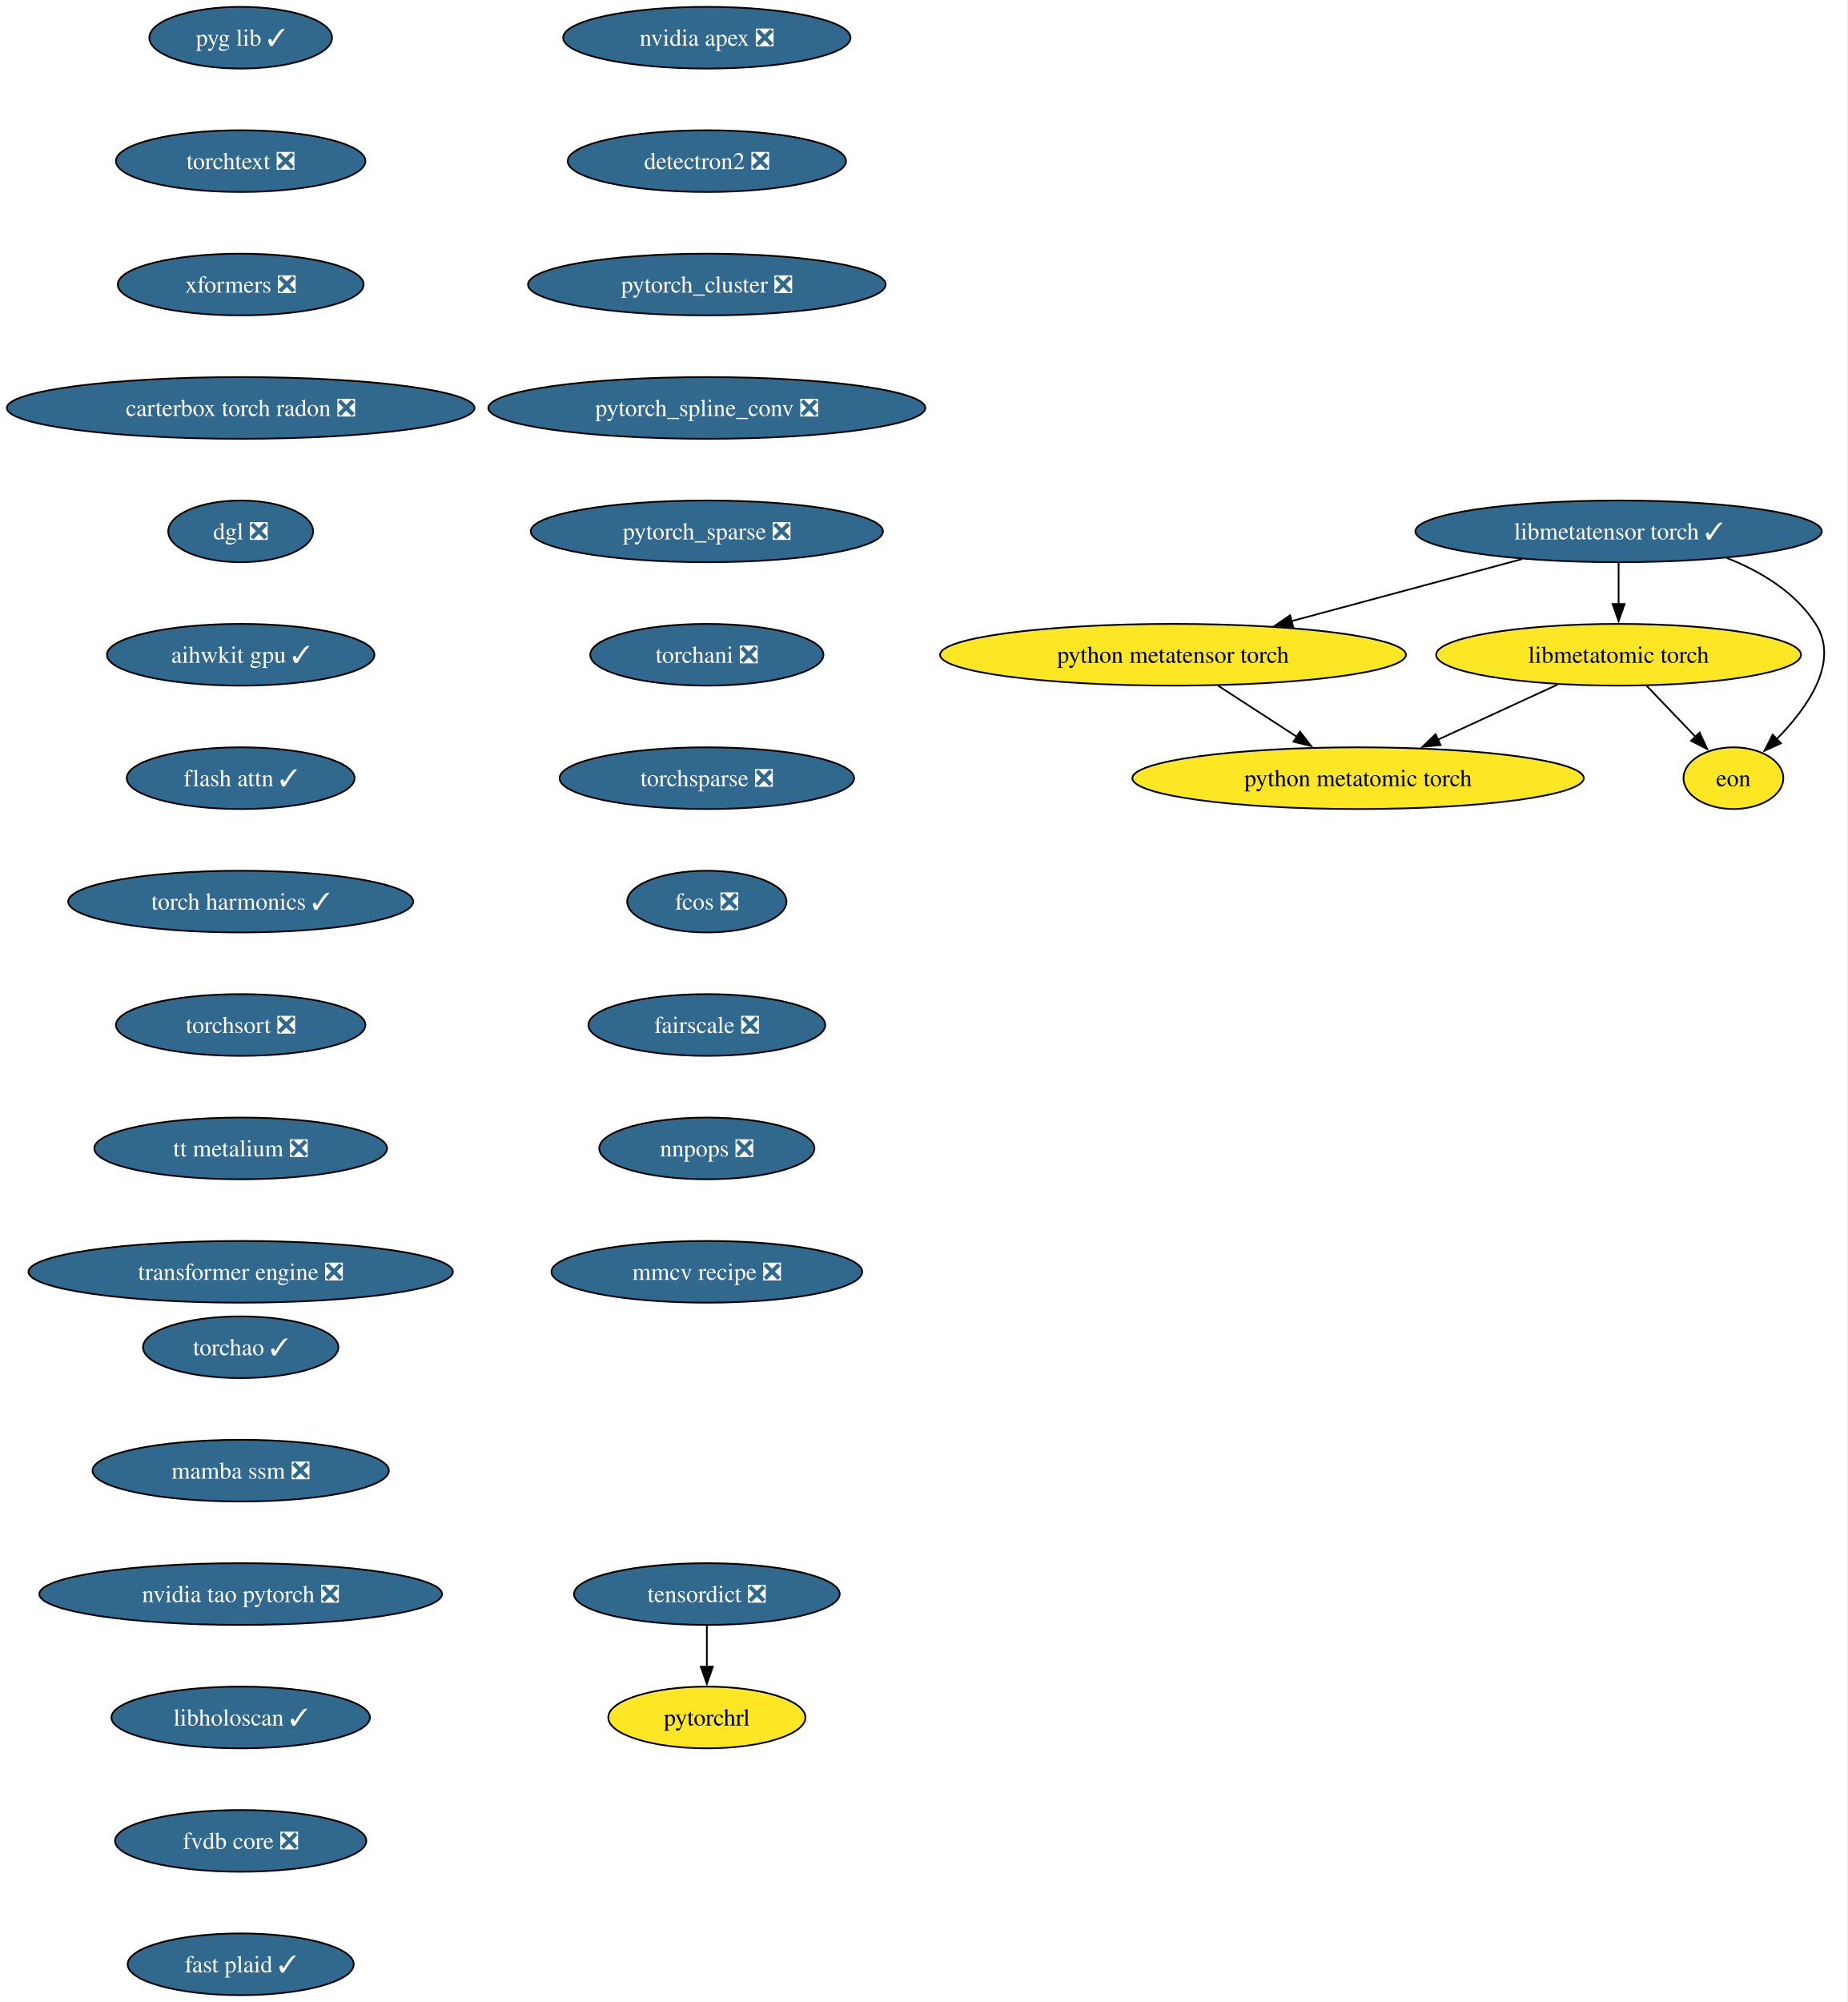
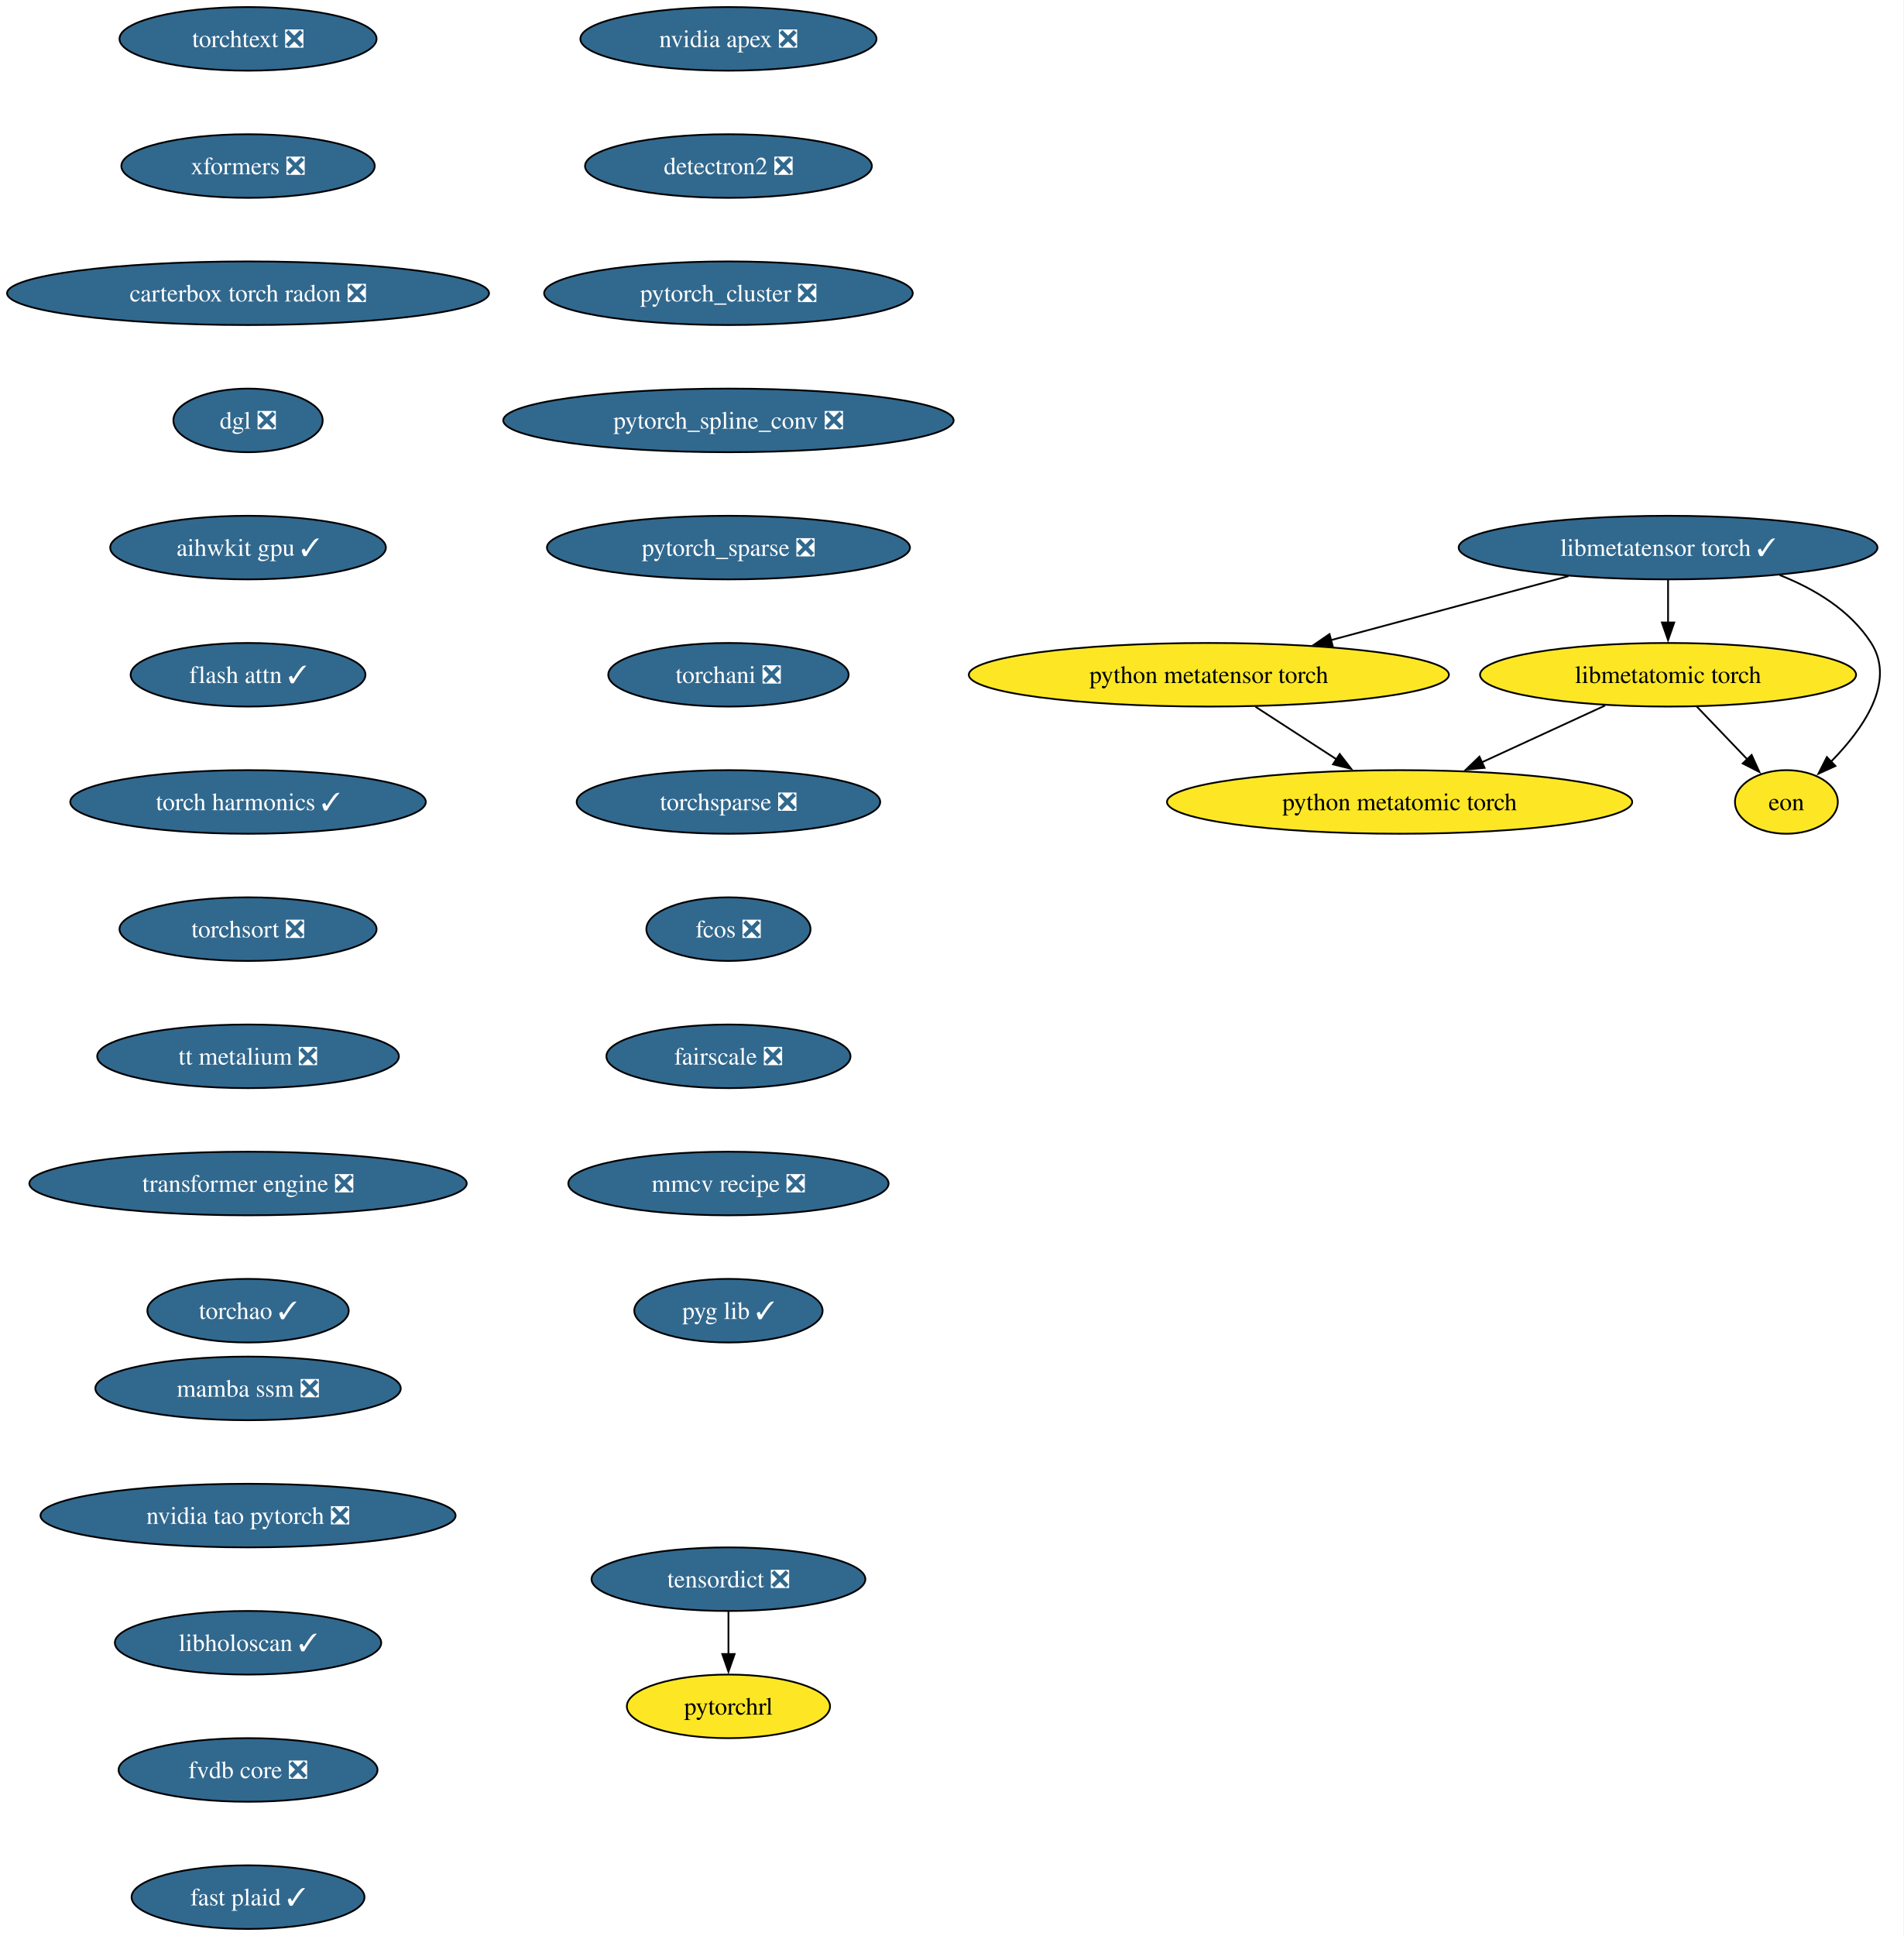
- <svg xmlns="http://www.w3.org/2000/svg" xmlns:xlink="http://www.w3.org/1999/xlink" width="1078pt" height="1168pt" viewBox="0.00 0.00 1078.00 1168.00">
-   <g id="graph0" class="graph" transform="scale(1 1) rotate(0) translate(4 1164)">
-     <polygon fill="white" stroke="none" points="-4,4 -4,-1164 1073.64,-1164 1073.64,4 -4,4" />
+ <svg xmlns="http://www.w3.org/2000/svg" xmlns:xlink="http://www.w3.org/1999/xlink" width="1078pt" height="1096pt" viewBox="0.00 0.00 1078.00 1096.00">
+   <g id="graph0" class="graph" transform="scale(1 1) rotate(0) translate(4 1092)">
+     <polygon fill="white" stroke="none" points="-4,4 -4,-1092 1073.64,-1092 1073.64,4 -4,4" />
    <g id="node1" class="node">
      <g id="a_node1">
        <a xlink:href="https://github.com/conda-forge/nvidia-apex-feedstock/pull/67" xlink:title="nvidia apex ❎">
-           <ellipse fill="#31688e" stroke="black" cx="408.44" cy="-1142" rx="83.83" ry="18" />
-           <text xml:space="preserve" text-anchor="middle" x="408.44" y="-1137.33" font-family="Times,serif" font-size="14.00" fill="white">nvidia apex ❎</text>
+           <ellipse fill="#31688e" stroke="black" cx="408.44" cy="-1070" rx="83.83" ry="18" />
+           <text xml:space="preserve" text-anchor="middle" x="408.44" y="-1065.33" font-family="Times,serif" font-size="14.00" fill="white">nvidia apex ❎</text>
        </a>
      </g>
    </g>
    <g id="node2" class="node">
      <g id="a_node2">
        <a xlink:href="https://github.com/conda-forge/detectron2-feedstock/pull/58" xlink:title="detectron2 ❎">
-           <ellipse fill="#31688e" stroke="black" cx="408.44" cy="-1070" rx="81.2" ry="18" />
-           <text xml:space="preserve" text-anchor="middle" x="408.44" y="-1065.33" font-family="Times,serif" font-size="14.00" fill="white">detectron2 ❎</text>
+           <ellipse fill="#31688e" stroke="black" cx="408.44" cy="-998" rx="81.2" ry="18" />
+           <text xml:space="preserve" text-anchor="middle" x="408.44" y="-993.33" font-family="Times,serif" font-size="14.00" fill="white">detectron2 ❎</text>
        </a>
      </g>
    </g>
    <g id="node3" class="node">
      <g id="a_node3">
        <a xlink:href="https://github.com/conda-forge/pytorch_cluster-feedstock/pull/68" xlink:title="pytorch_cluster ❎">
-           <ellipse fill="#31688e" stroke="black" cx="408.44" cy="-998" rx="104.35" ry="18" />
-           <text xml:space="preserve" text-anchor="middle" x="408.44" y="-993.33" font-family="Times,serif" font-size="14.00" fill="white">pytorch_cluster ❎</text>
+           <ellipse fill="#31688e" stroke="black" cx="408.44" cy="-926" rx="104.35" ry="18" />
+           <text xml:space="preserve" text-anchor="middle" x="408.44" y="-921.33" font-family="Times,serif" font-size="14.00" fill="white">pytorch_cluster ❎</text>
        </a>
      </g>
    </g>
    <g id="node4" class="node">
      <g id="a_node4">
        <a xlink:href="https://github.com/conda-forge/pytorch_spline_conv-feedstock/pull/50" xlink:title="pytorch_spline_conv ❎">
-           <ellipse fill="#31688e" stroke="black" cx="408.44" cy="-926" rx="127.49" ry="18" />
-           <text xml:space="preserve" text-anchor="middle" x="408.44" y="-921.33" font-family="Times,serif" font-size="14.00" fill="white">pytorch_spline_conv ❎</text>
+           <ellipse fill="#31688e" stroke="black" cx="408.44" cy="-854" rx="127.49" ry="18" />
+           <text xml:space="preserve" text-anchor="middle" x="408.44" y="-849.33" font-family="Times,serif" font-size="14.00" fill="white">pytorch_spline_conv ❎</text>
        </a>
      </g>
    </g>
    <g id="node5" class="node">
      <g id="a_node5">
        <a xlink:href="https://github.com/conda-forge/pytorch_sparse-feedstock/pull/79" xlink:title="pytorch_sparse ❎">
-           <ellipse fill="#31688e" stroke="black" cx="408.44" cy="-854" rx="102.77" ry="18" />
-           <text xml:space="preserve" text-anchor="middle" x="408.44" y="-849.33" font-family="Times,serif" font-size="14.00" fill="white">pytorch_sparse ❎</text>
+           <ellipse fill="#31688e" stroke="black" cx="408.44" cy="-782" rx="102.77" ry="18" />
+           <text xml:space="preserve" text-anchor="middle" x="408.44" y="-777.33" font-family="Times,serif" font-size="14.00" fill="white">pytorch_sparse ❎</text>
        </a>
      </g>
    </g>
    <g id="node6" class="node">
      <g id="a_node6">
        <a xlink:href="https://github.com/conda-forge/torchani-feedstock/pull/62" xlink:title="torchani ❎">
-           <ellipse fill="#31688e" stroke="black" cx="408.44" cy="-782" rx="68.04" ry="18" />
-           <text xml:space="preserve" text-anchor="middle" x="408.44" y="-777.33" font-family="Times,serif" font-size="14.00" fill="white">torchani ❎</text>
+           <ellipse fill="#31688e" stroke="black" cx="408.44" cy="-710" rx="68.04" ry="18" />
+           <text xml:space="preserve" text-anchor="middle" x="408.44" y="-705.33" font-family="Times,serif" font-size="14.00" fill="white">torchani ❎</text>
        </a>
      </g>
    </g>
    <g id="node7" class="node">
      <g id="a_node7">
        <a xlink:href="https://github.com/conda-forge/torchsparse-feedstock/pull/47" xlink:title="torchsparse ❎">
-           <ellipse fill="#31688e" stroke="black" cx="408.44" cy="-710" rx="85.93" ry="18" />
-           <text xml:space="preserve" text-anchor="middle" x="408.44" y="-705.33" font-family="Times,serif" font-size="14.00" fill="white">torchsparse ❎</text>
+           <ellipse fill="#31688e" stroke="black" cx="408.44" cy="-638" rx="85.93" ry="18" />
+           <text xml:space="preserve" text-anchor="middle" x="408.44" y="-633.33" font-family="Times,serif" font-size="14.00" fill="white">torchsparse ❎</text>
        </a>
      </g>
    </g>
    <g id="node8" class="node">
      <g id="a_node8">
        <a xlink:href="https://github.com/conda-forge/fcos-feedstock/pull/31" xlink:title="fcos ❎">
-           <ellipse fill="#31688e" stroke="black" cx="408.44" cy="-638" rx="46.47" ry="18" />
-           <text xml:space="preserve" text-anchor="middle" x="408.44" y="-633.33" font-family="Times,serif" font-size="14.00" fill="white">fcos ❎</text>
+           <ellipse fill="#31688e" stroke="black" cx="408.44" cy="-566" rx="46.47" ry="18" />
+           <text xml:space="preserve" text-anchor="middle" x="408.44" y="-561.33" font-family="Times,serif" font-size="14.00" fill="white">fcos ❎</text>
        </a>
      </g>
    </g>
    <g id="node9" class="node">
      <g id="a_node9">
        <a xlink:href="https://github.com/conda-forge/fairscale-feedstock/pull/46" xlink:title="fairscale ❎">
-           <ellipse fill="#31688e" stroke="black" cx="408.44" cy="-566" rx="69.1" ry="18" />
-           <text xml:space="preserve" text-anchor="middle" x="408.44" y="-561.33" font-family="Times,serif" font-size="14.00" fill="white">fairscale ❎</text>
+           <ellipse fill="#31688e" stroke="black" cx="408.44" cy="-494" rx="69.1" ry="18" />
+           <text xml:space="preserve" text-anchor="middle" x="408.44" y="-489.32" font-family="Times,serif" font-size="14.00" fill="white">fairscale ❎</text>
        </a>
      </g>
    </g>
    <g id="node10" class="node">
      <g id="a_node10">
-         <a xlink:href="https://github.com/conda-forge/nnpops-feedstock/pull/55" xlink:title="nnpops ❎">
-           <ellipse fill="#31688e" stroke="black" cx="408.44" cy="-494" rx="62.78" ry="18" />
-           <text xml:space="preserve" text-anchor="middle" x="408.44" y="-489.32" font-family="Times,serif" font-size="14.00" fill="white">nnpops ❎</text>
-         </a>
-       </g>
-     </g>
-     <g id="node11" class="node">
-       <g id="a_node11">
        <a xlink:href="https://github.com/conda-forge/mmcv-recipe-feedstock/pull/51" xlink:title="mmcv recipe ❎">
          <ellipse fill="#31688e" stroke="black" cx="408.44" cy="-422" rx="90.67" ry="18" />
          <text xml:space="preserve" text-anchor="middle" x="408.44" y="-417.32" font-family="Times,serif" font-size="14.00" fill="white">mmcv recipe ❎</text>
        </a>
      </g>
    </g>
+     <g id="node11" class="node">
+       <g id="a_node11">
+         <a xlink:href="https://github.com/conda-forge/pyg-lib-feedstock/pull/50" xlink:title="pyg lib ✓">
+           <ellipse fill="#31688e" stroke="black" cx="408.44" cy="-350" rx="53.31" ry="18" />
+           <text xml:space="preserve" text-anchor="middle" x="408.44" y="-345.32" font-family="Times,serif" font-size="14.00" fill="white">pyg lib ✓</text>
+         </a>
+       </g>
+     </g>
    <g id="node12" class="node">
      <g id="a_node12">
-         <a xlink:href="https://github.com/conda-forge/pyg-lib-feedstock/pull/50" xlink:title="pyg lib ✓">
-           <ellipse fill="#31688e" stroke="black" cx="136.44" cy="-1142" rx="53.31" ry="18" />
-           <text xml:space="preserve" text-anchor="middle" x="136.44" y="-1137.33" font-family="Times,serif" font-size="14.00" fill="white">pyg lib ✓</text>
-         </a>
-       </g>
-     </g>
-     <g id="node13" class="node">
-       <g id="a_node13">
        <a xlink:href="https://github.com/conda-forge/torchtext-feedstock/pull/39" xlink:title="torchtext ❎">
          <ellipse fill="#31688e" stroke="black" cx="136.44" cy="-1070" rx="72.78" ry="18" />
          <text xml:space="preserve" text-anchor="middle" x="136.44" y="-1065.33" font-family="Times,serif" font-size="14.00" fill="white">torchtext ❎</text>
        </a>
      </g>
    </g>
-     <g id="node14" class="node">
-       <g id="a_node14">
+     <g id="node13" class="node">
+       <g id="a_node13">
        <a xlink:href="https://github.com/conda-forge/xformers-feedstock/pull/72" xlink:title="xformers ❎">
          <ellipse fill="#31688e" stroke="black" cx="136.44" cy="-998" rx="71.73" ry="18" />
          <text xml:space="preserve" text-anchor="middle" x="136.44" y="-993.33" font-family="Times,serif" font-size="14.00" fill="white">xformers ❎</text>
        </a>
      </g>
    </g>
-     <g id="node15" class="node">
-       <g id="a_node15">
+     <g id="node14" class="node">
+       <g id="a_node14">
        <a xlink:href="https://github.com/conda-forge/carterbox-torch-radon-feedstock/pull/28" xlink:title="carterbox torch radon ❎">
          <ellipse fill="#31688e" stroke="black" cx="136.44" cy="-926" rx="136.44" ry="18" />
          <text xml:space="preserve" text-anchor="middle" x="136.44" y="-921.33" font-family="Times,serif" font-size="14.00" fill="white">carterbox torch radon ❎</text>
        </a>
      </g>
    </g>
-     <g id="node18" class="node">
-       <g id="a_node18">
+     <g id="node17" class="node">
+       <g id="a_node17">
        <a xlink:href="https://github.com/conda-forge/dgl-feedstock/pull/66" xlink:title="dgl ❎">
          <ellipse fill="#31688e" stroke="black" cx="136.44" cy="-854" rx="42.26" ry="18" />
          <text xml:space="preserve" text-anchor="middle" x="136.44" y="-849.33" font-family="Times,serif" font-size="14.00" fill="white">dgl ❎</text>
        </a>
      </g>
    </g>
+     <g id="node15" class="node">
+       <g id="a_node15">
+         <a xlink:href="https://github.com/conda-forge/tensordict-feedstock/pull/45" xlink:title="tensordict ❎">
+           <ellipse fill="#31688e" stroke="black" cx="408.44" cy="-198" rx="77.52" ry="18" />
+           <text xml:space="preserve" text-anchor="middle" x="408.44" y="-193.32" font-family="Times,serif" font-size="14.00" fill="white">tensordict ❎</text>
+         </a>
+       </g>
+     </g>
    <g id="node16" class="node">
      <g id="a_node16">
-         <a xlink:href="https://github.com/conda-forge/tensordict-feedstock/pull/45" xlink:title="tensordict ❎">
-           <ellipse fill="#31688e" stroke="black" cx="408.44" cy="-234" rx="77.52" ry="18" />
-           <text xml:space="preserve" text-anchor="middle" x="408.44" y="-229.32" font-family="Times,serif" font-size="14.00" fill="white">tensordict ❎</text>
-         </a>
-       </g>
-     </g>
-     <g id="node17" class="node">
-       <g id="a_node17">
        <a xlink:href="https://github.com/conda-forge/pytorchrl-feedstock" xlink:title="pytorchrl">
-           <ellipse fill="#fde725" stroke="black" cx="408.44" cy="-162" rx="57.52" ry="18" />
-           <text xml:space="preserve" text-anchor="middle" x="408.44" y="-157.32" font-family="Times,serif" font-size="14.00">pytorchrl</text>
-         </a>
-       </g>
-     </g>
-     <g id="edge14" class="edge">
-       <path fill="none" stroke="black" d="M408.44,-215.7C408.44,-208.41 408.44,-199.73 408.44,-191.54" />
-       <polygon fill="black" stroke="black" points="411.94,-191.62 408.44,-181.62 404.94,-191.62 411.94,-191.62" />
-     </g>
-     <g id="node19" class="node">
-       <g id="a_node19">
+           <ellipse fill="#fde725" stroke="black" cx="408.44" cy="-126" rx="57.52" ry="18" />
+           <text xml:space="preserve" text-anchor="middle" x="408.44" y="-121.33" font-family="Times,serif" font-size="14.00">pytorchrl</text>
+         </a>
+       </g>
+     </g>
+     <g id="edge13" class="edge">
+       <path fill="none" stroke="black" d="M408.44,-179.7C408.44,-172.41 408.44,-163.73 408.44,-155.54" />
+       <polygon fill="black" stroke="black" points="411.94,-155.62 408.44,-145.62 404.94,-155.62 411.94,-155.62" />
+     </g>
+     <g id="node18" class="node">
+       <g id="a_node18">
        <a xlink:href="https://github.com/conda-forge/aihwkit-gpu-feedstock/pull/35" xlink:title="aihwkit gpu ✓">
          <ellipse fill="#31688e" stroke="black" cx="136.44" cy="-782" rx="78.04" ry="18" />
          <text xml:space="preserve" text-anchor="middle" x="136.44" y="-777.33" font-family="Times,serif" font-size="14.00" fill="white">aihwkit gpu ✓</text>
        </a>
      </g>
    </g>
-     <g id="node20" class="node">
-       <g id="a_node20">
+     <g id="node19" class="node">
+       <g id="a_node19">
        <a xlink:href="https://github.com/conda-forge/flash-attn-feedstock/pull/47" xlink:title="flash attn ✓">
          <ellipse fill="#31688e" stroke="black" cx="136.44" cy="-710" rx="66.47" ry="18" />
          <text xml:space="preserve" text-anchor="middle" x="136.44" y="-705.33" font-family="Times,serif" font-size="14.00" fill="white">flash attn ✓</text>
        </a>
      </g>
    </g>
-     <g id="node21" class="node">
-       <g id="a_node21">
+     <g id="node20" class="node">
+       <g id="a_node20">
        <a xlink:href="https://github.com/conda-forge/torch-harmonics-feedstock/pull/26" xlink:title="torch harmonics ✓">
          <ellipse fill="#31688e" stroke="black" cx="136.44" cy="-638" rx="100.66" ry="18" />
          <text xml:space="preserve" text-anchor="middle" x="136.44" y="-633.33" font-family="Times,serif" font-size="14.00" fill="white">torch harmonics ✓</text>
        </a>
      </g>
    </g>
-     <g id="node27" class="node">
-       <g id="a_node27">
+     <g id="node26" class="node">
+       <g id="a_node26">
        <a xlink:href="https://github.com/conda-forge/torchsort-feedstock/pull/16" xlink:title="torchsort ❎">
          <ellipse fill="#31688e" stroke="black" cx="136.44" cy="-566" rx="72.78" ry="18" />
          <text xml:space="preserve" text-anchor="middle" x="136.44" y="-561.33" font-family="Times,serif" font-size="14.00" fill="white">torchsort ❎</text>
        </a>
      </g>
    </g>
+     <g id="node21" class="node">
+       <g id="a_node21">
+         <a xlink:href="https://github.com/conda-forge/libmetatensor-torch-feedstock/pull/39" xlink:title="libmetatensor torch ✓">
+           <ellipse fill="#31688e" stroke="black" cx="940.44" cy="-782" rx="118.55" ry="18" />
+           <text xml:space="preserve" text-anchor="middle" x="940.44" y="-777.33" font-family="Times,serif" font-size="14.00" fill="white">libmetatensor torch ✓</text>
+         </a>
+       </g>
+     </g>
    <g id="node22" class="node">
      <g id="a_node22">
-         <a xlink:href="https://github.com/conda-forge/libmetatensor-torch-feedstock/pull/39" xlink:title="libmetatensor torch ✓">
-           <ellipse fill="#31688e" stroke="black" cx="940.44" cy="-854" rx="118.55" ry="18" />
-           <text xml:space="preserve" text-anchor="middle" x="940.44" y="-849.33" font-family="Times,serif" font-size="14.00" fill="white">libmetatensor torch ✓</text>
-         </a>
-       </g>
+         <a xlink:href="https://github.com/conda-forge/python-metatensor-torch-feedstock" xlink:title="python metatensor torch">
+           <ellipse fill="#fde725" stroke="black" cx="680.44" cy="-710" rx="135.91" ry="18" />
+           <text xml:space="preserve" text-anchor="middle" x="680.44" y="-705.33" font-family="Times,serif" font-size="14.00">python metatensor torch</text>
+         </a>
+       </g>
+     </g>
+     <g id="edge18" class="edge">
+       <path fill="none" stroke="black" d="M884.02,-765.81C844.54,-755.18 791.55,-740.91 749.53,-729.6" />
+       <polygon fill="black" stroke="black" points="750.57,-726.26 740.01,-727.04 748.75,-733.02 750.57,-726.26" />
    </g>
    <g id="node23" class="node">
      <g id="a_node23">
-         <a xlink:href="https://github.com/conda-forge/python-metatensor-torch-feedstock" xlink:title="python metatensor torch">
-           <ellipse fill="#fde725" stroke="black" cx="680.44" cy="-782" rx="135.91" ry="18" />
-           <text xml:space="preserve" text-anchor="middle" x="680.44" y="-777.33" font-family="Times,serif" font-size="14.00">python metatensor torch</text>
+         <a xlink:href="https://github.com/conda-forge/libmetatomic-torch-feedstock" xlink:title="libmetatomic torch">
+           <ellipse fill="#fde725" stroke="black" cx="940.44" cy="-710" rx="106.45" ry="18" />
+           <text xml:space="preserve" text-anchor="middle" x="940.44" y="-705.33" font-family="Times,serif" font-size="14.00">libmetatomic torch</text>
        </a>
      </g>
    </g>
    <g id="edge19" class="edge">
-       <path fill="none" stroke="black" d="M884.02,-837.81C844.54,-827.18 791.55,-812.91 749.53,-801.6" />
-       <polygon fill="black" stroke="black" points="750.57,-798.26 740.01,-799.04 748.75,-805.02 750.57,-798.26" />
+       <path fill="none" stroke="black" d="M940.44,-763.7C940.44,-756.41 940.44,-747.73 940.44,-739.54" />
+       <polygon fill="black" stroke="black" points="943.94,-739.62 940.44,-729.62 936.94,-739.62 943.94,-739.62" />
    </g>
    <g id="node24" class="node">
      <g id="a_node24">
-         <a xlink:href="https://github.com/conda-forge/libmetatomic-torch-feedstock" xlink:title="libmetatomic torch">
-           <ellipse fill="#fde725" stroke="black" cx="940.44" cy="-782" rx="106.45" ry="18" />
-           <text xml:space="preserve" text-anchor="middle" x="940.44" y="-777.33" font-family="Times,serif" font-size="14.00">libmetatomic torch</text>
+         <a xlink:href="https://github.com/conda-forge/eon-feedstock" xlink:title="eon">
+           <ellipse fill="#fde725" stroke="black" cx="1007.44" cy="-638" rx="29.11" ry="18" />
+           <text xml:space="preserve" text-anchor="middle" x="1007.44" y="-633.33" font-family="Times,serif" font-size="14.00">eon</text>
        </a>
      </g>
    </g>
    <g id="edge20" class="edge">
-       <path fill="none" stroke="black" d="M940.44,-835.7C940.44,-828.41 940.44,-819.73 940.44,-811.54" />
-       <polygon fill="black" stroke="black" points="943.94,-811.62 940.44,-801.62 936.94,-811.62 943.94,-811.62" />
+       <path fill="none" stroke="black" d="M1003.6,-766.45C1023.65,-758.53 1043.64,-746.42 1055.44,-728 1069.64,-705.82 1050.71,-679.07 1032.61,-660.72" />
+       <polygon fill="black" stroke="black" points="1035.2,-658.37 1025.56,-653.98 1030.36,-663.42 1035.2,-658.37" />
    </g>
    <g id="node25" class="node">
      <g id="a_node25">
-         <a xlink:href="https://github.com/conda-forge/eon-feedstock" xlink:title="eon">
-           <ellipse fill="#fde725" stroke="black" cx="1007.44" cy="-710" rx="29.11" ry="18" />
-           <text xml:space="preserve" text-anchor="middle" x="1007.44" y="-705.33" font-family="Times,serif" font-size="14.00">eon</text>
+         <a xlink:href="https://github.com/conda-forge/python-metatomic-torch-feedstock" xlink:title="python metatomic torch">
+           <ellipse fill="#fde725" stroke="black" cx="788.44" cy="-638" rx="131.7" ry="18" />
+           <text xml:space="preserve" text-anchor="middle" x="788.44" y="-633.33" font-family="Times,serif" font-size="14.00">python metatomic torch</text>
        </a>
      </g>
    </g>
    <g id="edge21" class="edge">
-       <path fill="none" stroke="black" d="M1003.6,-838.45C1023.65,-830.53 1043.64,-818.42 1055.44,-800 1069.64,-777.82 1050.71,-751.07 1032.61,-732.72" />
-       <polygon fill="black" stroke="black" points="1035.2,-730.37 1025.56,-725.98 1030.36,-735.42 1035.2,-730.37" />
-     </g>
-     <g id="node26" class="node">
-       <g id="a_node26">
-         <a xlink:href="https://github.com/conda-forge/python-metatomic-torch-feedstock" xlink:title="python metatomic torch">
-           <ellipse fill="#fde725" stroke="black" cx="788.44" cy="-710" rx="131.7" ry="18" />
-           <text xml:space="preserve" text-anchor="middle" x="788.44" y="-705.33" font-family="Times,serif" font-size="14.00">python metatomic torch</text>
-         </a>
-       </g>
+       <path fill="none" stroke="black" d="M706.86,-691.88C720.69,-682.91 737.82,-671.81 752.81,-662.09" />
+       <polygon fill="black" stroke="black" points="754.53,-665.15 761.02,-656.77 750.73,-659.27 754.53,-665.15" />
    </g>
    <g id="edge22" class="edge">
-       <path fill="none" stroke="black" d="M706.86,-763.88C720.69,-754.91 737.82,-743.81 752.81,-734.09" />
-       <polygon fill="black" stroke="black" points="754.53,-737.15 761.02,-728.77 750.73,-731.27 754.53,-737.15" />
+       <path fill="none" stroke="black" d="M956.66,-692.05C965.28,-683.04 976.02,-671.83 985.39,-662.04" />
+       <polygon fill="black" stroke="black" points="987.76,-664.63 992.14,-654.98 982.7,-659.79 987.76,-664.63" />
    </g>
    <g id="edge23" class="edge">
-       <path fill="none" stroke="black" d="M956.66,-764.05C965.28,-755.04 976.02,-743.83 985.39,-734.04" />
-       <polygon fill="black" stroke="black" points="987.76,-736.63 992.14,-726.98 982.7,-731.79 987.76,-736.63" />
-     </g>
-     <g id="edge24" class="edge">
-       <path fill="none" stroke="black" d="M904.8,-764.59C883.97,-754.99 857.44,-742.78 834.97,-732.43" />
-       <polygon fill="black" stroke="black" points="836.56,-729.31 826.02,-728.31 833.64,-735.67 836.56,-729.31" />
-     </g>
-     <g id="node28" class="node">
-       <g id="a_node28">
+       <path fill="none" stroke="black" d="M904.8,-692.59C883.97,-682.99 857.44,-670.78 834.97,-660.43" />
+       <polygon fill="black" stroke="black" points="836.56,-657.31 826.02,-656.31 833.64,-663.67 836.56,-657.31" />
+     </g>
+     <g id="node27" class="node">
+       <g id="a_node27">
        <a xlink:href="https://github.com/conda-forge/tt-metalium-feedstock/pull/23" xlink:title="tt metalium ❎">
          <ellipse fill="#31688e" stroke="black" cx="136.44" cy="-494" rx="85.41" ry="18" />
          <text xml:space="preserve" text-anchor="middle" x="136.44" y="-489.32" font-family="Times,serif" font-size="14.00" fill="white">tt metalium ❎</text>
        </a>
      </g>
    </g>
-     <g id="node29" class="node">
-       <g id="a_node29">
+     <g id="node28" class="node">
+       <g id="a_node28">
        <a xlink:href="https://github.com/conda-forge/transformer-engine-feedstock/pull/40" xlink:title="transformer engine ❎">
          <ellipse fill="#31688e" stroke="black" cx="136.44" cy="-422" rx="123.81" ry="18" />
          <text xml:space="preserve" text-anchor="middle" x="136.44" y="-417.32" font-family="Times,serif" font-size="14.00" fill="white">transformer engine ❎</text>
        </a>
      </g>
    </g>
+     <g id="node29" class="node">
+       <g id="a_node29">
+         <a xlink:href="https://github.com/conda-forge/torchao-feedstock/pull/16" xlink:title="torchao ✓">
+           <ellipse fill="#31688e" stroke="black" cx="136.44" cy="-350" rx="57" ry="18" />
+           <text xml:space="preserve" text-anchor="middle" x="136.44" y="-345.32" font-family="Times,serif" font-size="14.00" fill="white">torchao ✓</text>
+         </a>
+       </g>
+     </g>
    <g id="node30" class="node">
      <g id="a_node30">
-         <a xlink:href="https://github.com/conda-forge/torchao-feedstock/pull/16" xlink:title="torchao ✓">
-           <ellipse fill="#31688e" stroke="black" cx="136.44" cy="-378" rx="57" ry="18" />
-           <text xml:space="preserve" text-anchor="middle" x="136.44" y="-373.32" font-family="Times,serif" font-size="14.00" fill="white">torchao ✓</text>
-         </a>
-       </g>
-     </g>
-     <g id="node31" class="node">
-       <g id="a_node31">
        <a xlink:href="https://github.com/conda-forge/mamba-ssm-feedstock/pull/15" xlink:title="mamba ssm ❎">
          <ellipse fill="#31688e" stroke="black" cx="136.44" cy="-306" rx="86.46" ry="18" />
          <text xml:space="preserve" text-anchor="middle" x="136.44" y="-301.32" font-family="Times,serif" font-size="14.00" fill="white">mamba ssm ❎</text>
        </a>
      </g>
    </g>
-     <g id="node32" class="node">
-       <g id="a_node32">
+     <g id="node31" class="node">
+       <g id="a_node31">
        <a xlink:href="https://github.com/conda-forge/nvidia-tao-pytorch-feedstock/pull/8" xlink:title="nvidia tao pytorch ❎">
          <ellipse fill="#31688e" stroke="black" cx="136.44" cy="-234" rx="117.5" ry="18" />
          <text xml:space="preserve" text-anchor="middle" x="136.44" y="-229.32" font-family="Times,serif" font-size="14.00" fill="white">nvidia tao pytorch ❎</text>
        </a>
      </g>
    </g>
-     <g id="node33" class="node">
-       <g id="a_node33">
+     <g id="node32" class="node">
+       <g id="a_node32">
        <a xlink:href="https://github.com/conda-forge/libholoscan-feedstock/pull/13" xlink:title="libholoscan ✓">
          <ellipse fill="#31688e" stroke="black" cx="136.44" cy="-162" rx="75.41" ry="18" />
          <text xml:space="preserve" text-anchor="middle" x="136.44" y="-157.32" font-family="Times,serif" font-size="14.00" fill="white">libholoscan ✓</text>
        </a>
      </g>
    </g>
-     <g id="node34" class="node">
-       <g id="a_node34">
+     <g id="node33" class="node">
+       <g id="a_node33">
        <a xlink:href="https://github.com/conda-forge/fvdb-core-feedstock/pull/34" xlink:title="fvdb core ❎">
          <ellipse fill="#31688e" stroke="black" cx="136.44" cy="-90" rx="73.3" ry="18" />
          <text xml:space="preserve" text-anchor="middle" x="136.44" y="-85.33" font-family="Times,serif" font-size="14.00" fill="white">fvdb core ❎</text>
        </a>
      </g>
    </g>
-     <g id="node35" class="node">
-       <g id="a_node35">
+     <g id="node34" class="node">
+       <g id="a_node34">
        <a xlink:href="https://github.com/conda-forge/fast-plaid-feedstock/pull/3" xlink:title="fast plaid ✓">
          <ellipse fill="#31688e" stroke="black" cx="136.44" cy="-18" rx="65.94" ry="18" />
          <text xml:space="preserve" text-anchor="middle" x="136.44" y="-13.32" font-family="Times,serif" font-size="14.00" fill="white">fast plaid ✓</text>
        </a>
      </g>
    </g>
  </g>
</svg>
